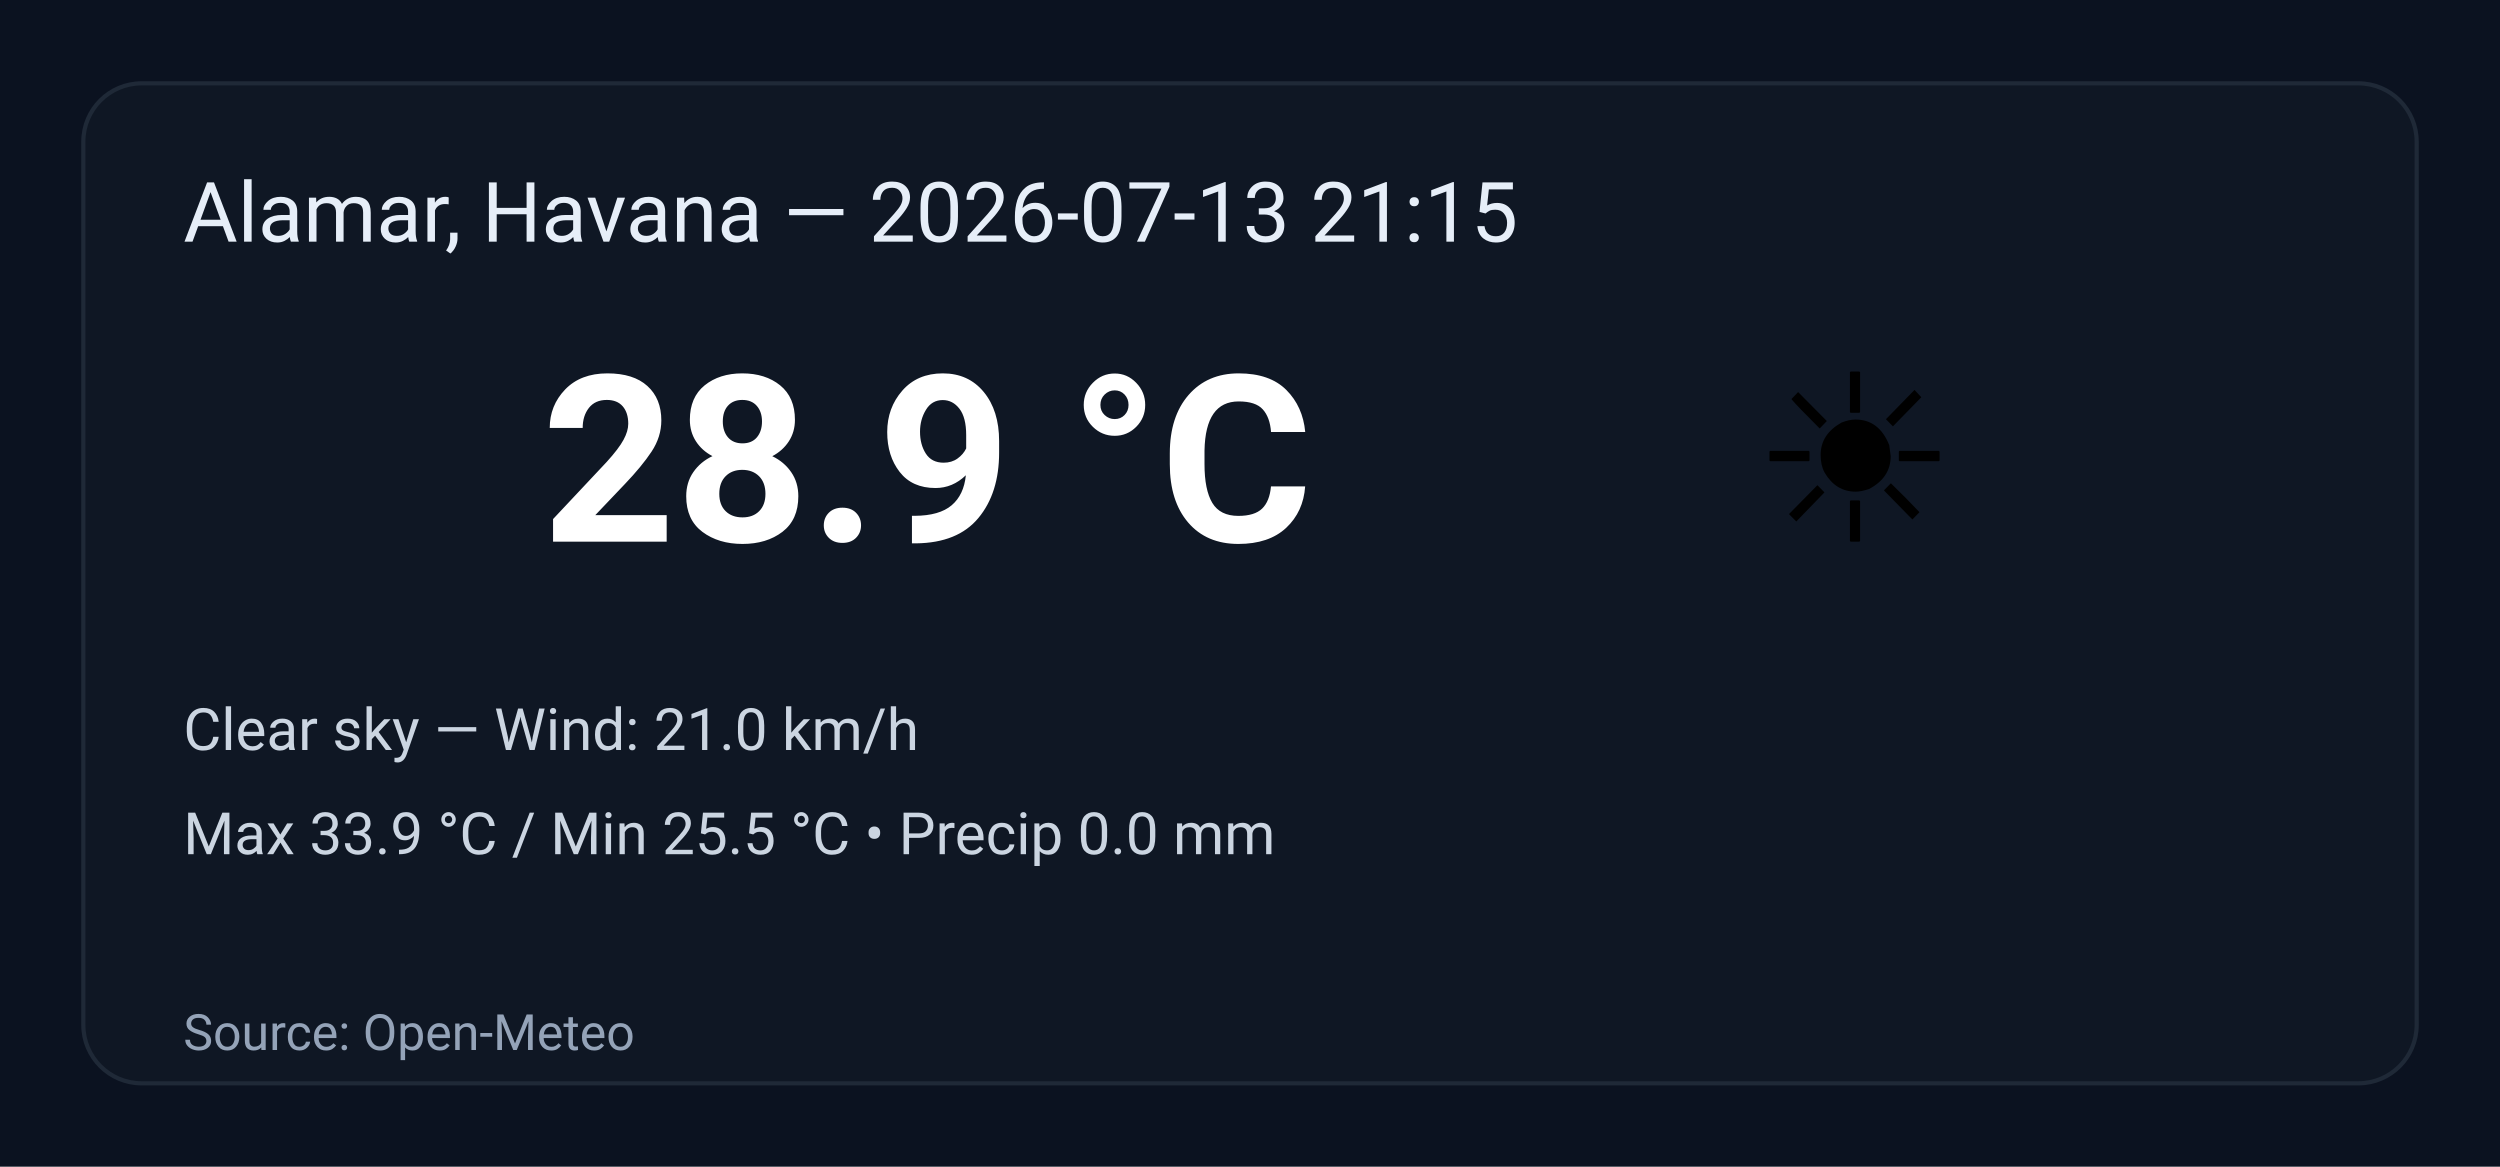
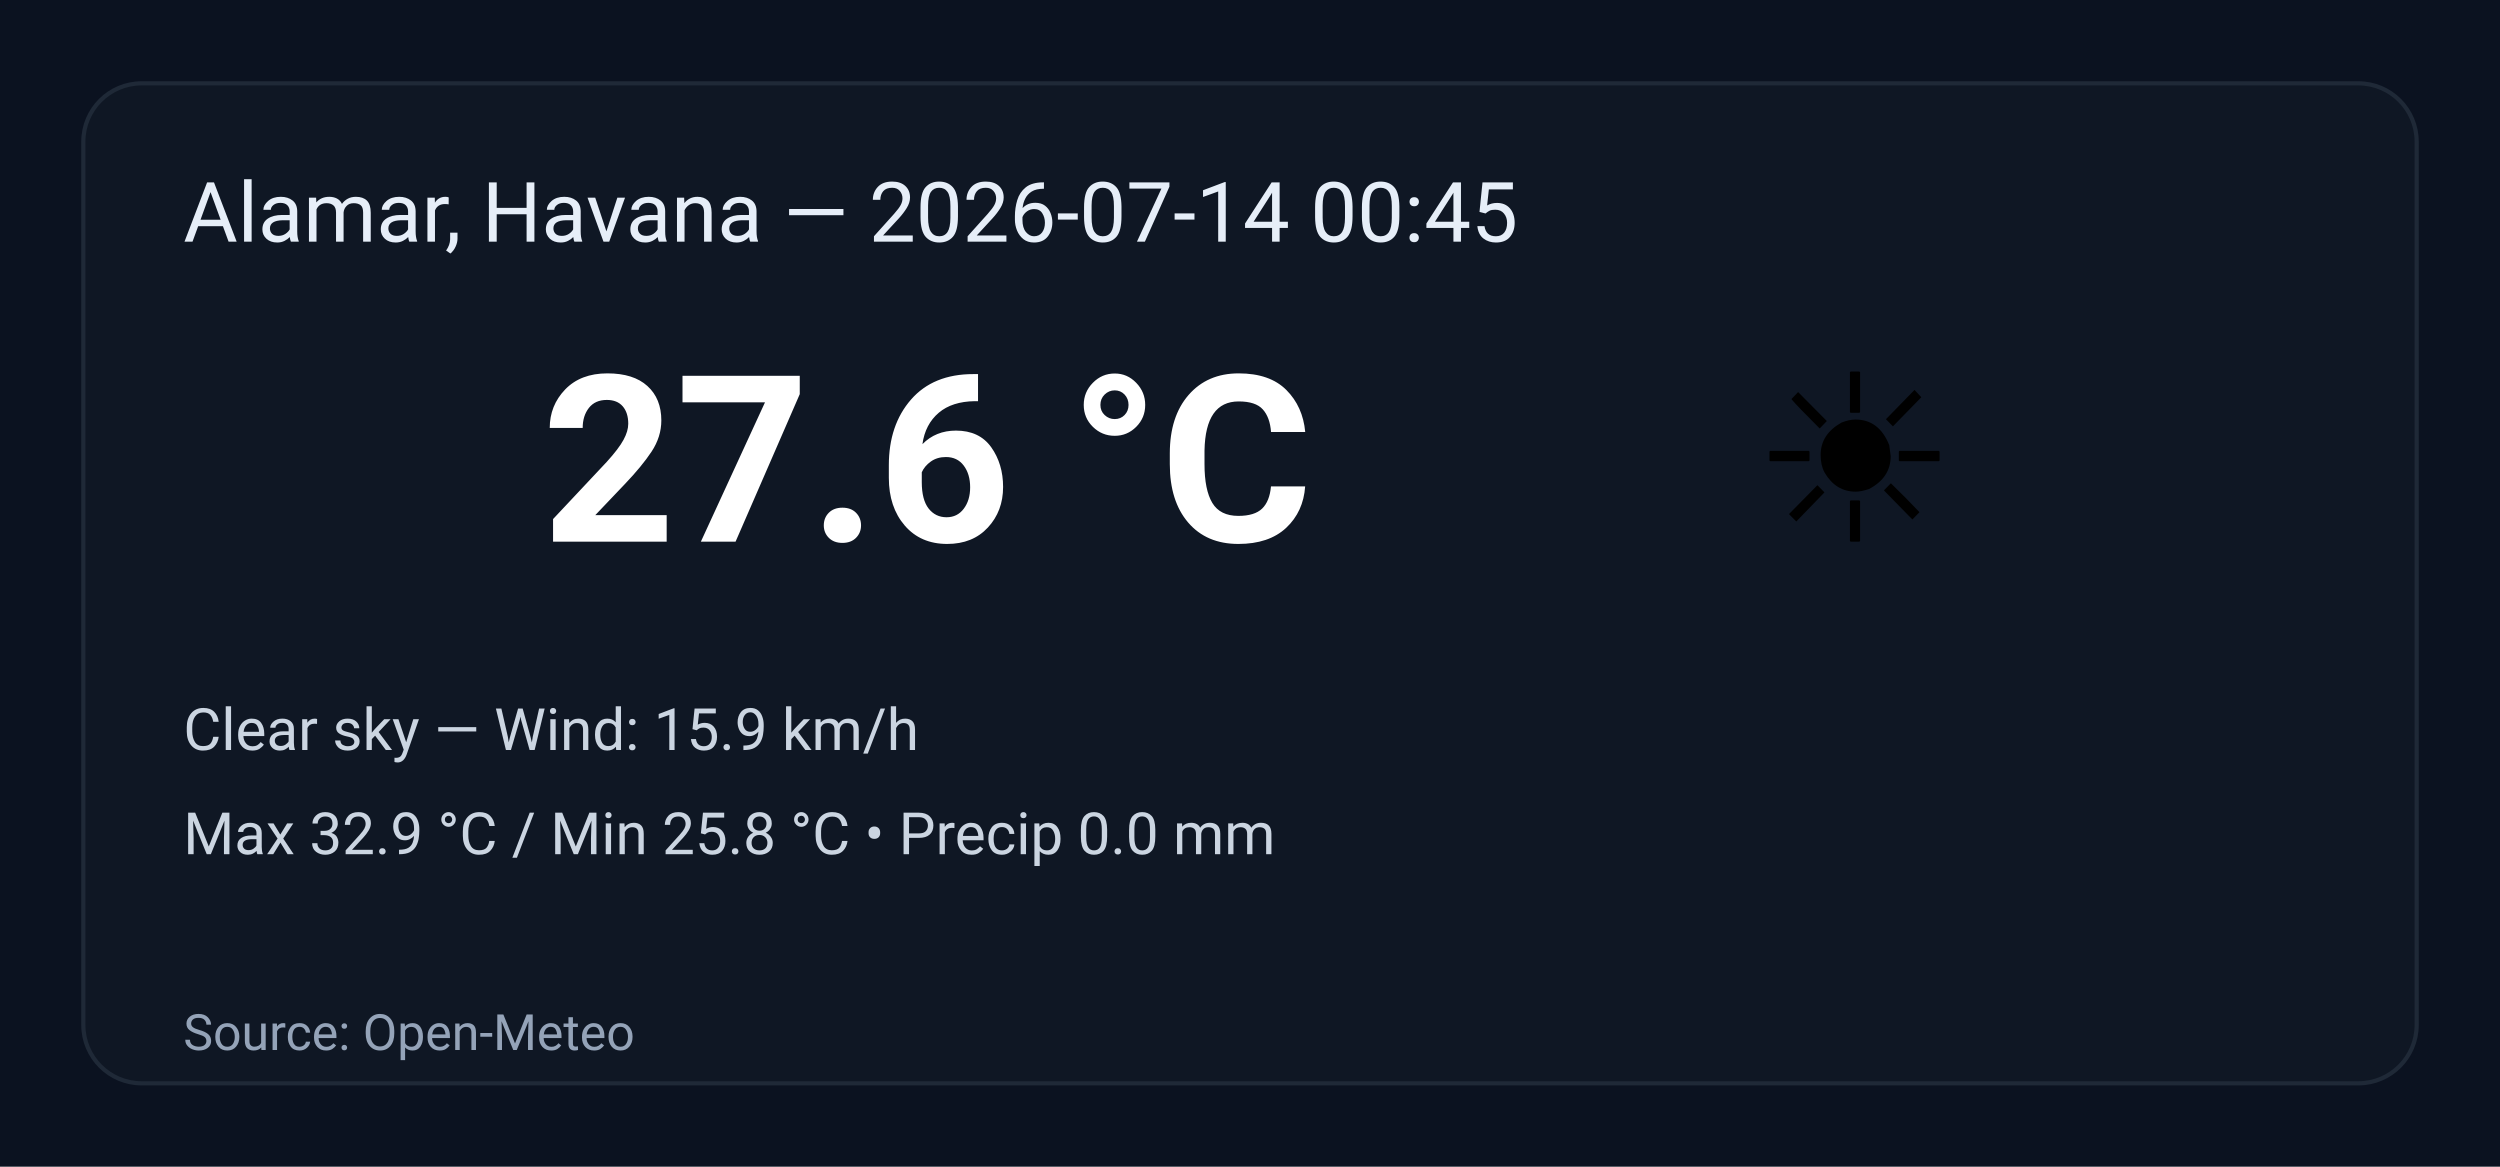
<svg xmlns="http://www.w3.org/2000/svg" width="600" height="280" viewBox="0 0 600 280" role="img" aria-label="Weather summary">
  <style>
    .bg { fill: #0b1220; }
    .card { fill: #0f1724; stroke: #1f2937; stroke-width:1; rx:14; }
    .title { font: 20px 'Segoe UI', Roboto, Arial; fill: #e6eef8; }
    .temp { font: 56px 'Segoe UI', Roboto, Arial; fill: #ffffff; font-weight:700; }
    .emoji { font-size:56px; }
    .meta { font: 14px 'Segoe UI', Roboto, Arial; fill: #cbd5e1; }
    .foot { font: 12px 'Segoe UI', Roboto, Arial; fill: #94a3b8; }
  </style>
  <rect class="bg" width="100%" height="100%" rx="0" />
  <g transform="translate(20,20)">
    <rect class="card" x="0" y="0" width="560" height="240" rx="12" />
-     <text class="title" x="24" y="38">Alamar, Havana — 2026-07-13 21:15</text>
+     <text class="title" x="24" y="38">Alamar, Havana — 2026-07-14 00:45</text>
    <text class="emoji" x="400" y="110">☀️</text>
-     <text class="temp" x="110" y="110">28.9 °C</text>
-     <text class="meta" x="24" y="160">Clear sky — Wind: 21.0 km/h</text>
-     <text class="meta" x="24" y="185">Max 33.9 °C / Min 25.5 °C  •  Precip 0.0 mm</text>
+     <text class="temp" x="110" y="110">27.6 °C</text>
+     <text class="meta" x="24" y="160">Clear sky — Wind: 15.9 km/h</text>
+     <text class="meta" x="24" y="185">Max 32.9 °C / Min 25.8 °C  •  Precip 0.0 mm</text>
    <text class="foot" x="24" y="232">Source: Open-Meteo</text>
  </g>
</svg>
